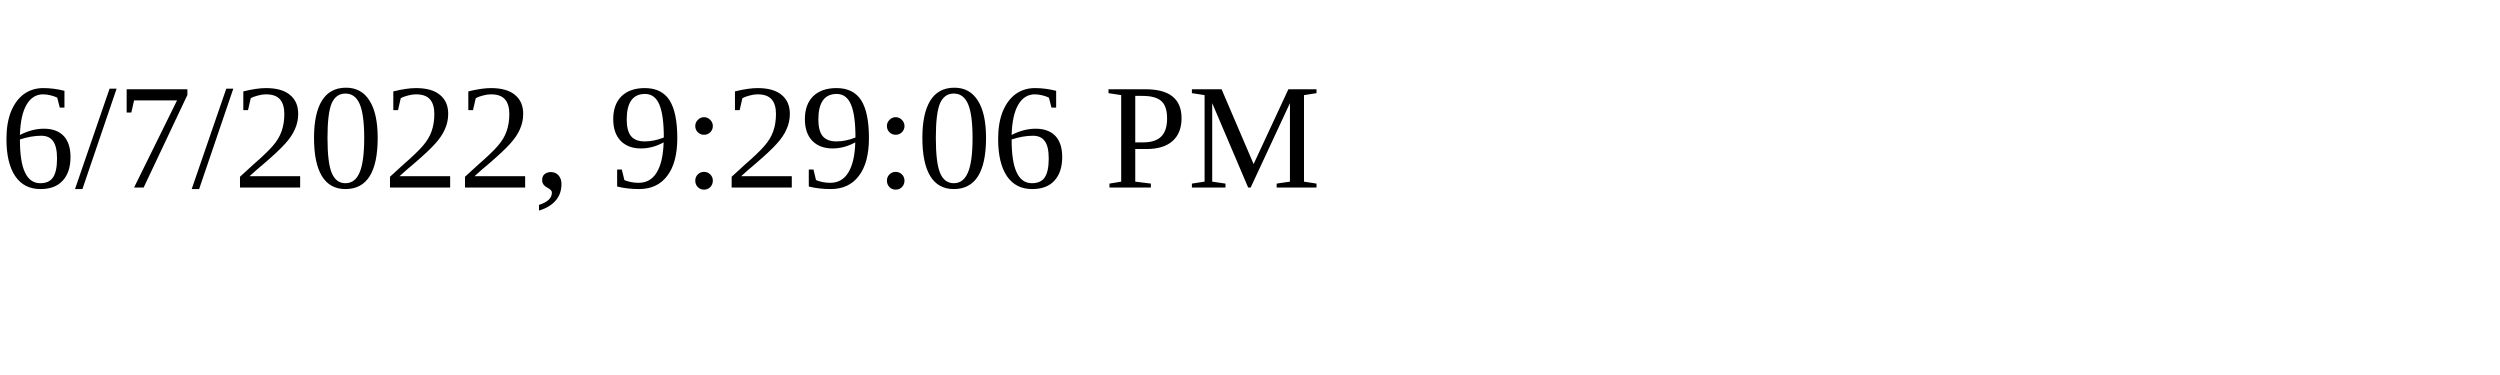
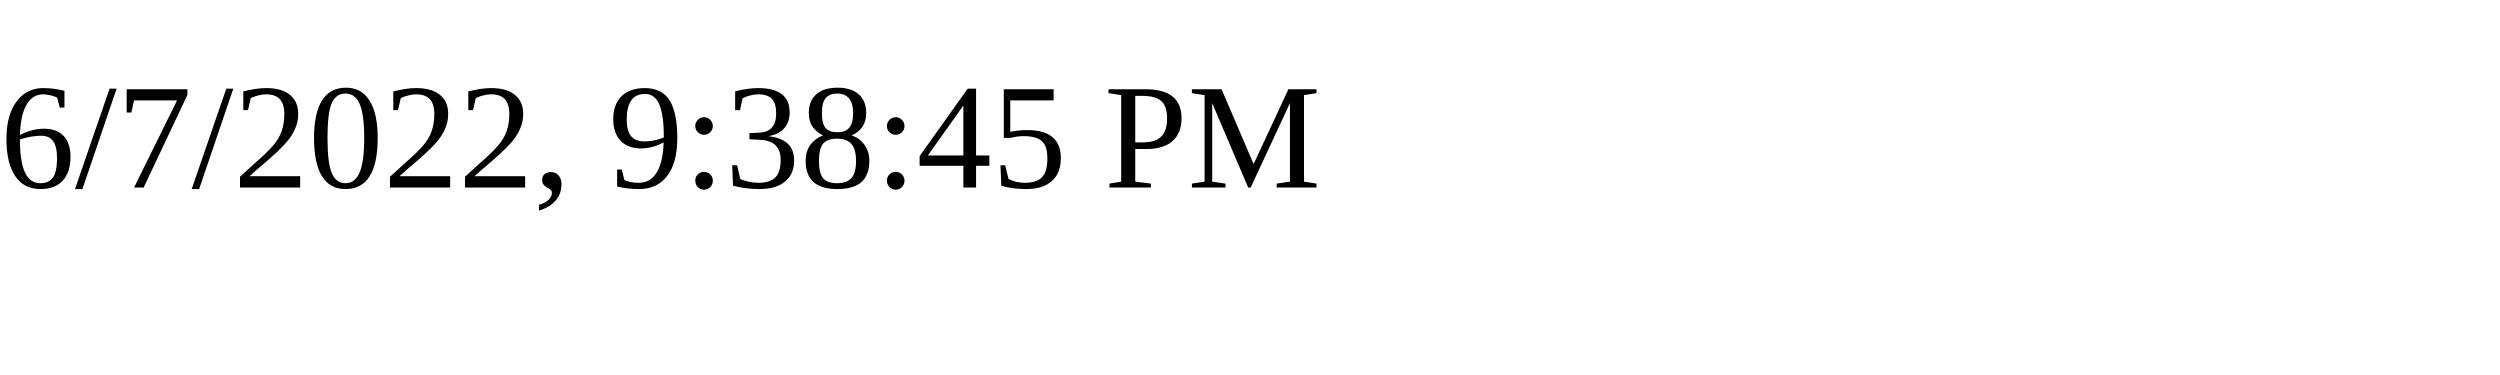
<svg xmlns="http://www.w3.org/2000/svg" height="30" width="200">
-   <text x="0" y="15">6/7/2022, 9:29:06 PM</text>
+   <text x="0" y="15">6/7/2022, 9:38:45 PM</text>
</svg>
